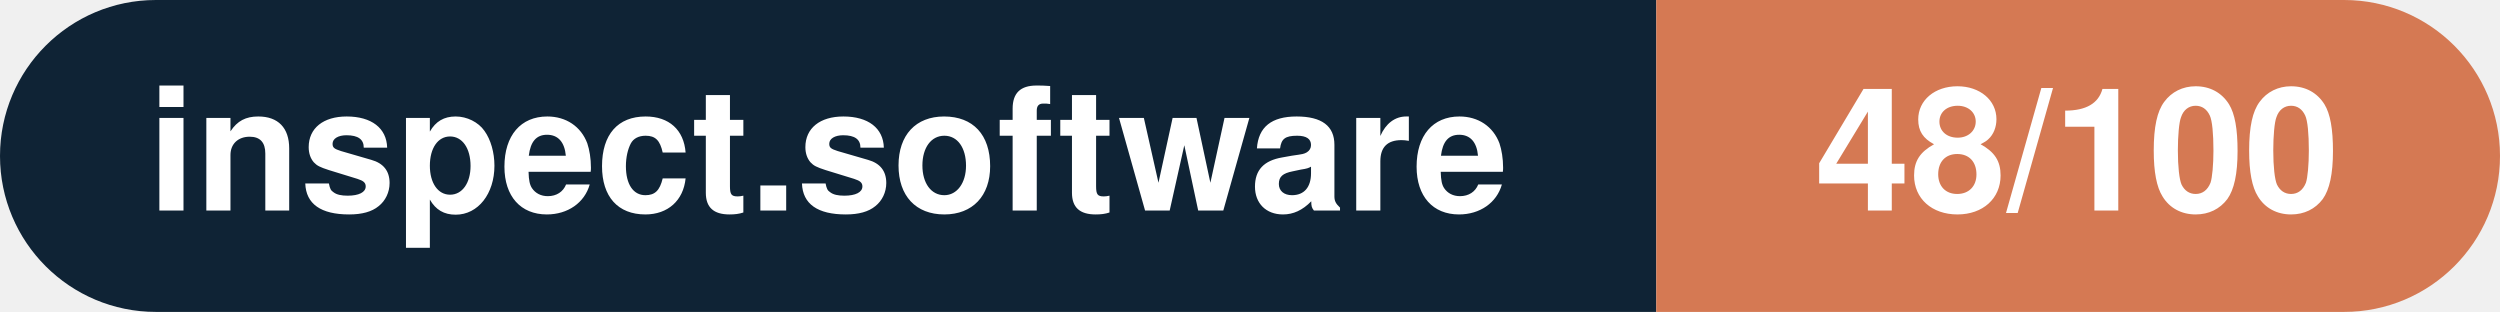
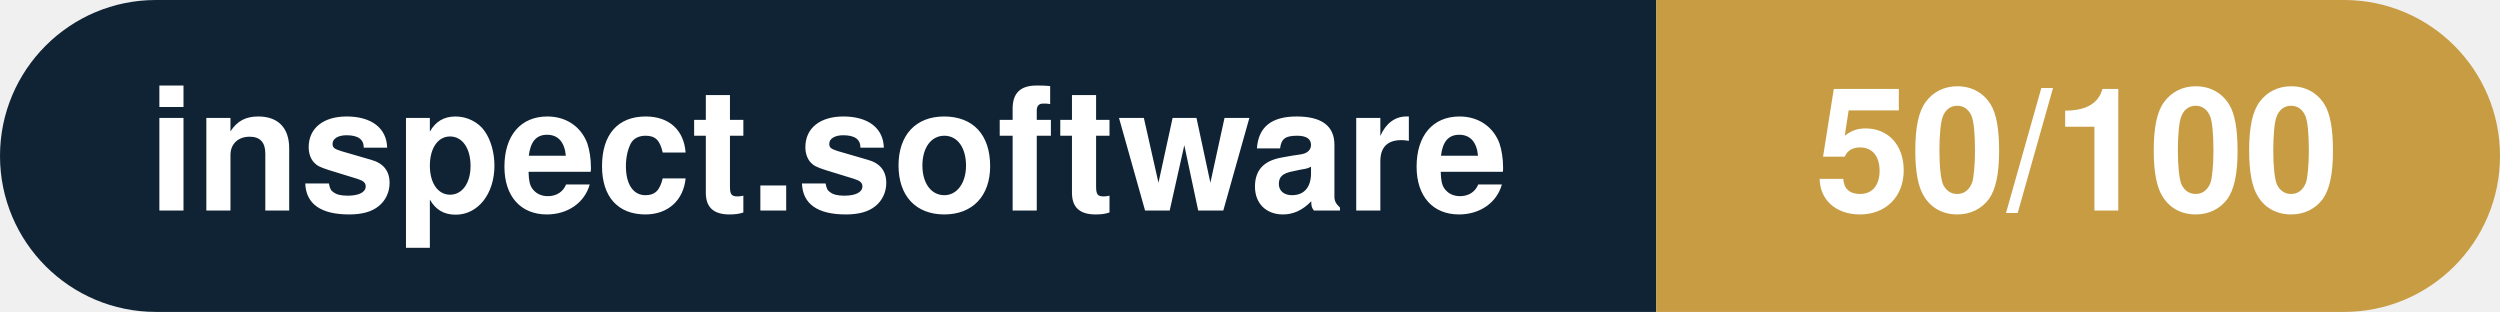
- <svg xmlns="http://www.w3.org/2000/svg" width="160.3" height="20" viewBox="0 0 160.3 20" role="img" aria-label="inspect.software: 48/100">
+ <svg xmlns="http://www.w3.org/2000/svg" width="160.3" height="20" viewBox="0 0 160.3 20" role="img" aria-label="inspect.software: 50/100">
  <clipPath id="rnd">
    <rect width="160.3" height="20" rx="10.0" fill="#fff" />
  </clipPath>
  <g clip-path="url(#rnd)">
    <rect width="106.2" height="20" fill="#0f2335" />
-     <rect x="106.2" width="54.1" height="20" fill="#d57953" />
+     <rect x="106.2" width="54.1" height="20" fill="#c79c43" />
  </g>
  <g fill="#fff" text-anchor="middle" font-family="Helvetica Neue,Helvetica,Arial,sans-serif" font-size="11">
    <text x="53.1" y="13.5" font-weight="600">inspect.software</text>
-     <text x="133.2" y="13.5" font-weight="700">48/100</text>
+     <text x="133.2" y="13.5" font-weight="700">50/100</text>
  </g>
</svg>
